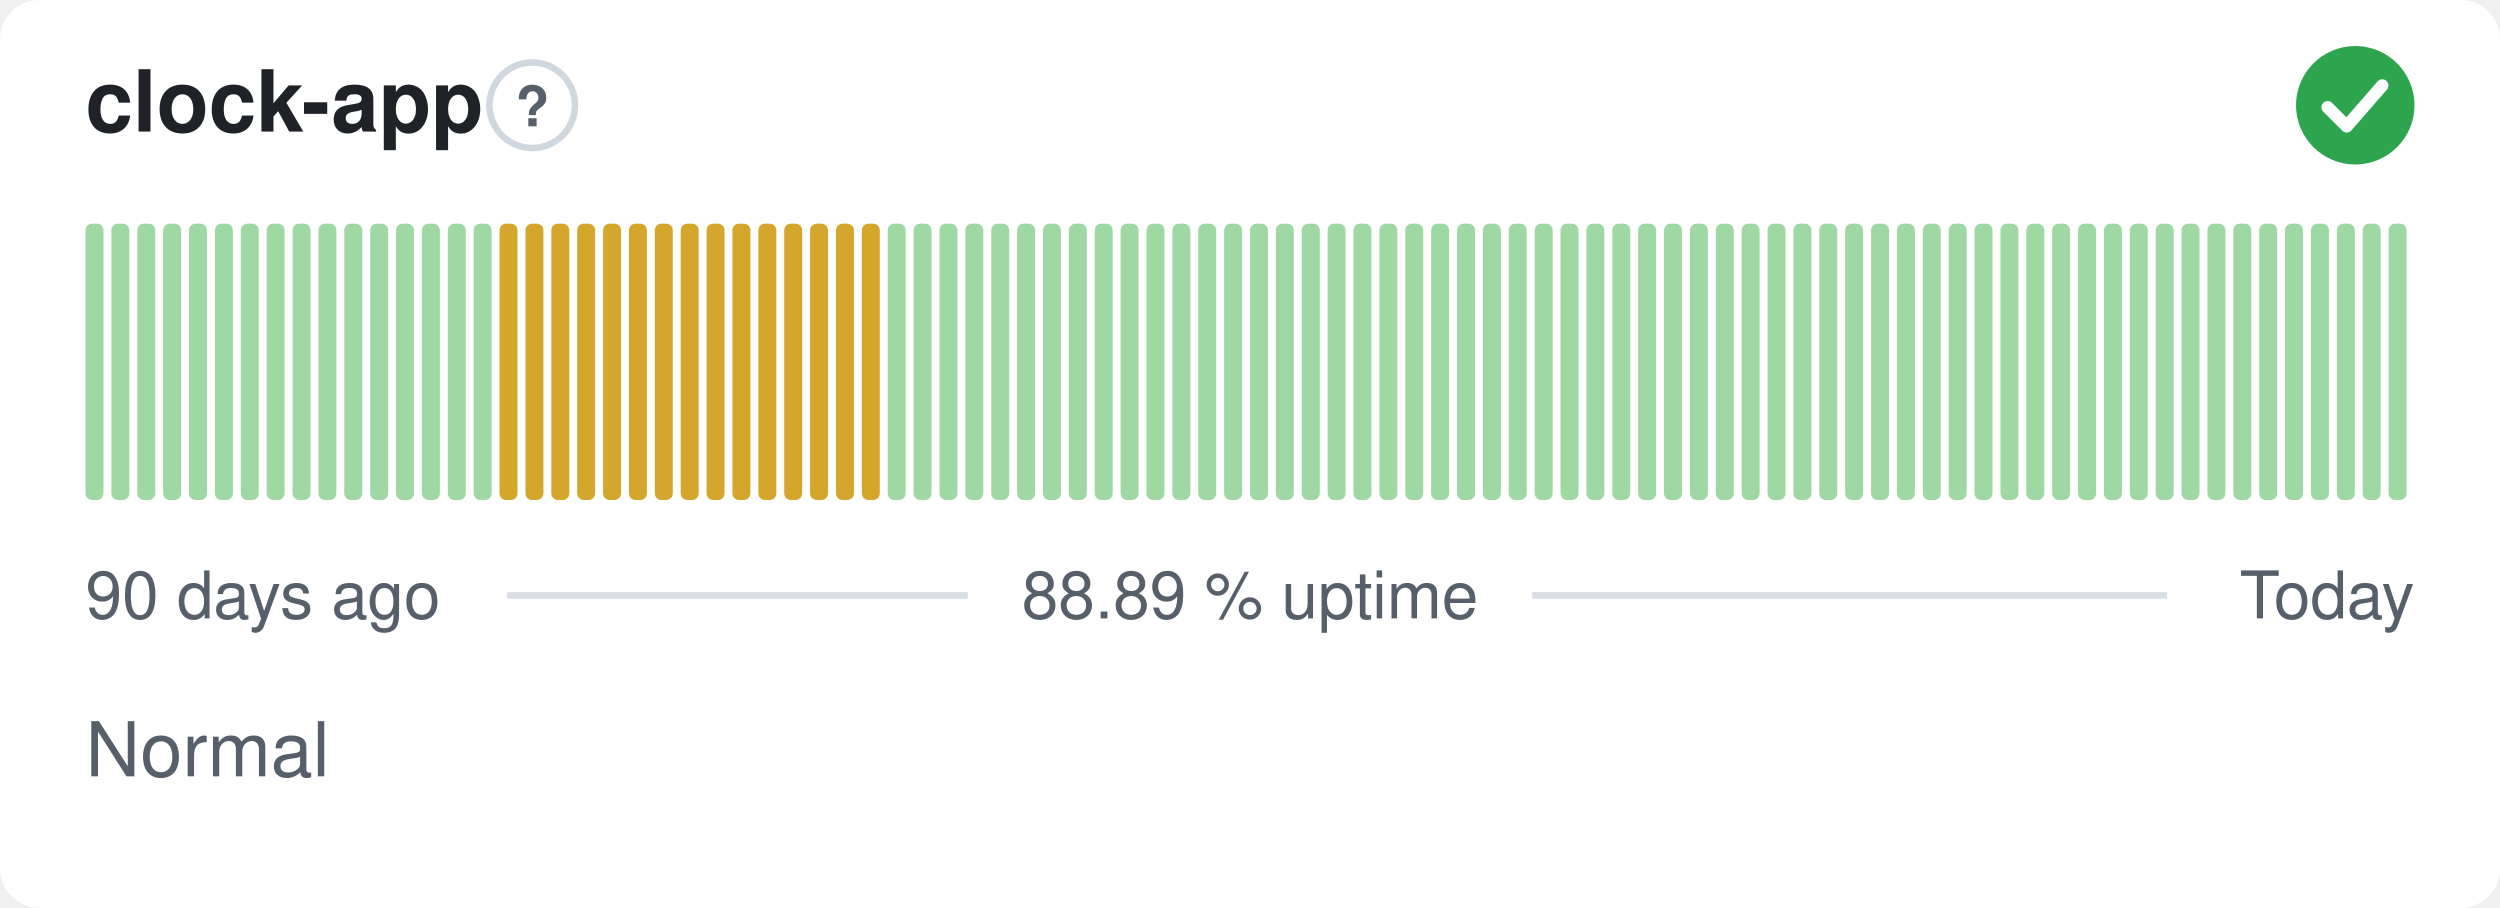
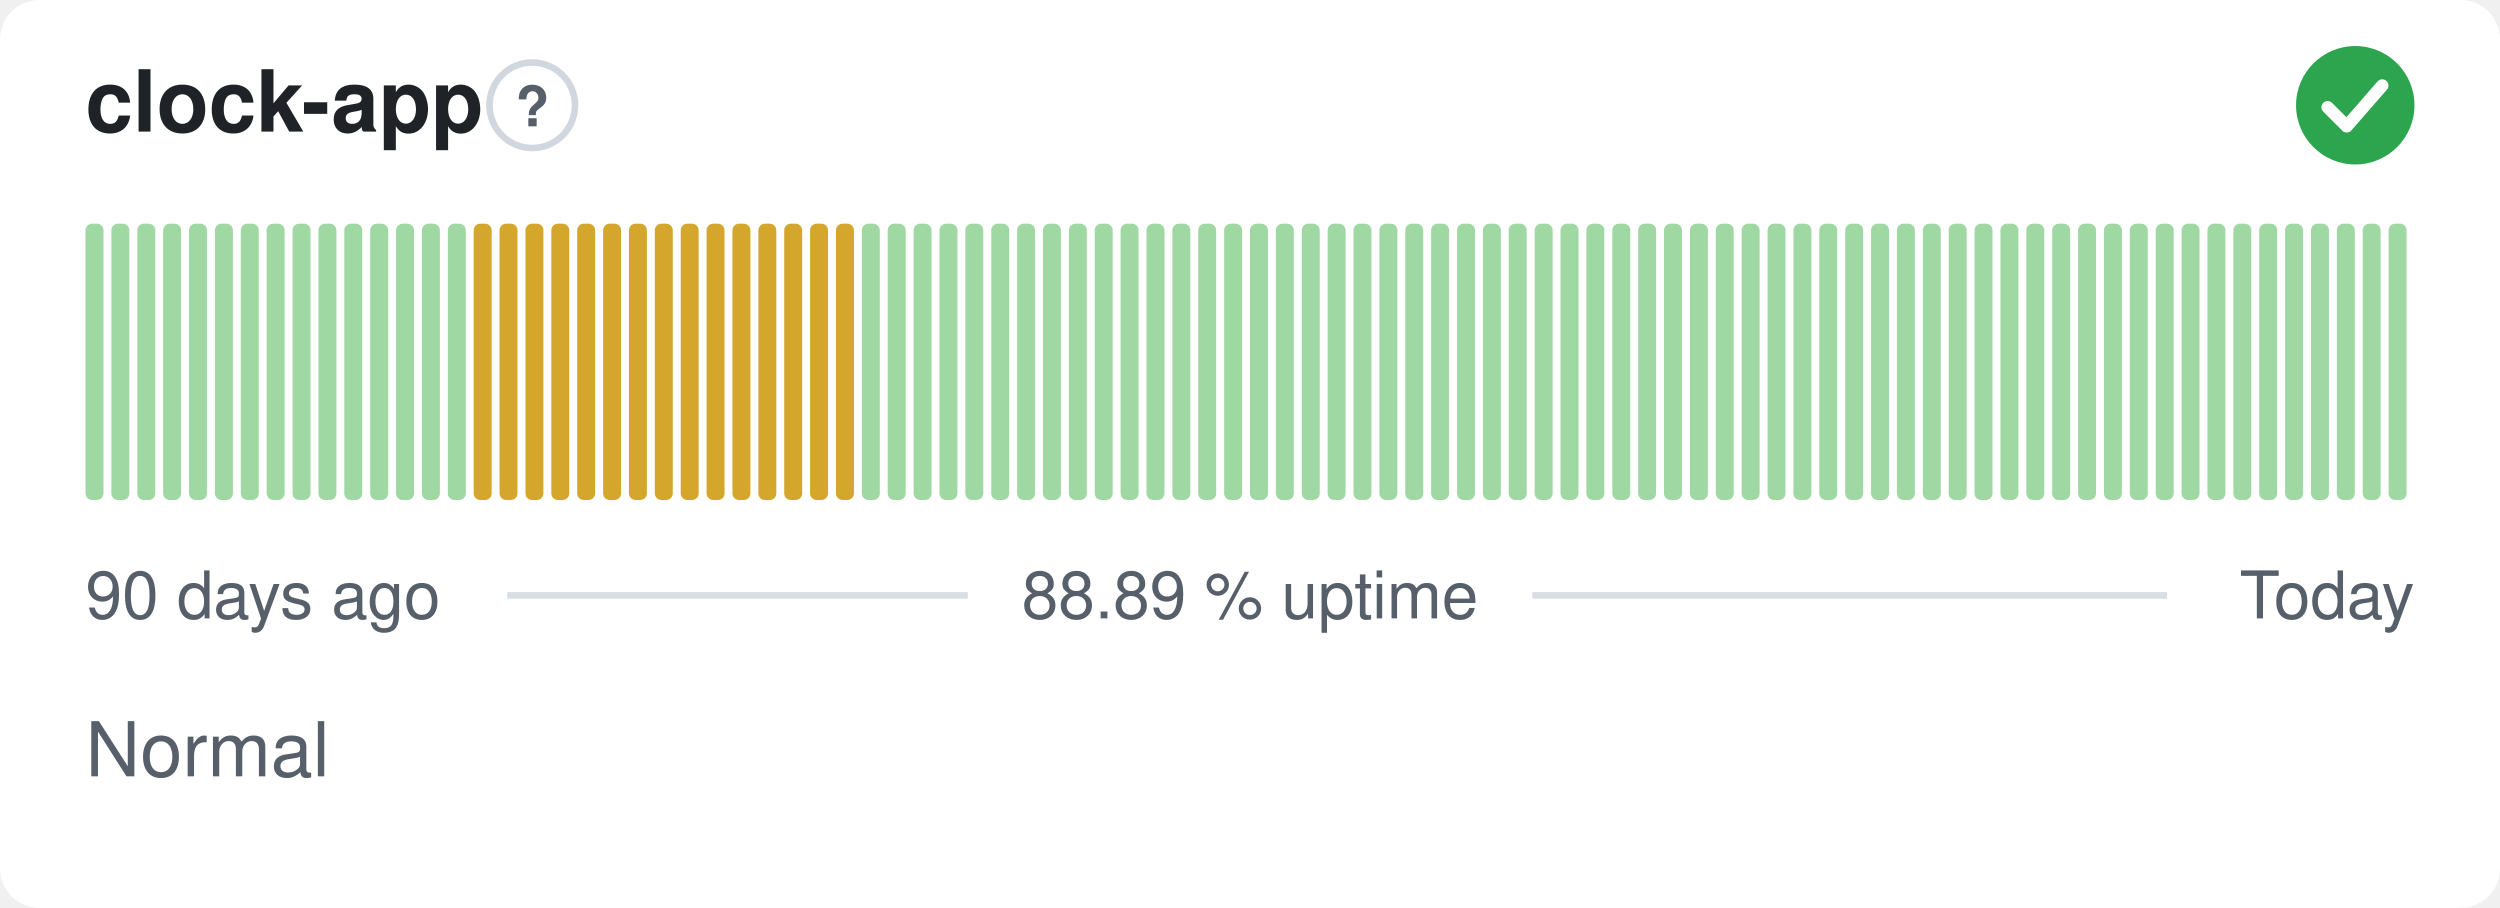
<svg xmlns="http://www.w3.org/2000/svg" width="380" height="138" viewBox="0 0 380 138" role="img" aria-label="clock-app: Normal, 88.89 % uptime over the last 90 days" font-family="-apple-system,BlinkMacSystemFont,'Segoe UI',Helvetica,Arial,sans-serif">
  <style>
    @media (prefers-color-scheme: dark) {
      .bg { fill: #0d1117 }
      .title { fill: #e6edf3 }
      .muted { fill: #8b949e }
      .hint { stroke: #30363d }
      .rule { stroke: #30363d }
      .nodata { fill: #21262d }
    }
  </style>
  <rect class="bg" width="380" height="138" rx="6" fill="#ffffff" />
  <text class="title" x="13" y="20" font-size="13" font-weight="600" fill="#1f2328">clock-app</text>
  <circle class="hint" cx="80.9" cy="16" r="6.5" fill="none" stroke="#d0d7de" stroke-width="1" />
  <text class="muted" x="80.9" y="19.2" text-anchor="middle" font-size="8.5" font-weight="700" fill="#57606a">?</text>
  <circle cx="358" cy="16" r="9" fill="#2da44e" />
  <path d="M353.80 16.30l2.90 2.90 5.40 -6.20" fill="none" stroke="#fff" stroke-width="1.89" stroke-linecap="round" stroke-linejoin="round" />
  <rect x="13.00" y="34.00" width="2.73" height="42.00" rx="1" fill="#9fd8a3" />
  <rect x="16.93" y="34.00" width="2.73" height="42.00" rx="1" fill="#9fd8a3" />
  <rect x="20.87" y="34.00" width="2.73" height="42.00" rx="1" fill="#9fd8a3" />
  <rect x="24.80" y="34.00" width="2.73" height="42.00" rx="1" fill="#9fd8a3" />
  <rect x="28.73" y="34.00" width="2.73" height="42.00" rx="1" fill="#9fd8a3" />
  <rect x="32.67" y="34.00" width="2.73" height="42.00" rx="1" fill="#9fd8a3" />
  <rect x="36.60" y="34.00" width="2.73" height="42.00" rx="1" fill="#9fd8a3" />
  <rect x="40.53" y="34.00" width="2.73" height="42.00" rx="1" fill="#9fd8a3" />
  <rect x="44.47" y="34.00" width="2.73" height="42.00" rx="1" fill="#9fd8a3" />
  <rect x="48.40" y="34.00" width="2.73" height="42.00" rx="1" fill="#9fd8a3" />
  <rect x="52.33" y="34.00" width="2.73" height="42.00" rx="1" fill="#9fd8a3" />
  <rect x="56.27" y="34.00" width="2.73" height="42.00" rx="1" fill="#9fd8a3" />
  <rect x="60.20" y="34.00" width="2.73" height="42.00" rx="1" fill="#9fd8a3" />
  <rect x="64.13" y="34.00" width="2.73" height="42.00" rx="1" fill="#9fd8a3" />
  <rect x="68.07" y="34.00" width="2.73" height="42.00" rx="1" fill="#9fd8a3" />
-   <rect x="72.00" y="34.00" width="2.73" height="42.00" rx="1" fill="#9fd8a3" />
+   <rect x="72.00" y="34.00" width="2.73" height="42.00" rx="1" fill="#d4a72c" />
  <rect x="75.93" y="34.00" width="2.73" height="42.00" rx="1" fill="#d4a72c" />
  <rect x="79.87" y="34.00" width="2.73" height="42.00" rx="1" fill="#d4a72c" />
  <rect x="83.80" y="34.00" width="2.73" height="42.00" rx="1" fill="#d4a72c" />
  <rect x="87.73" y="34.00" width="2.73" height="42.00" rx="1" fill="#d4a72c" />
  <rect x="91.67" y="34.00" width="2.73" height="42.00" rx="1" fill="#d4a72c" />
  <rect x="95.60" y="34.00" width="2.73" height="42.00" rx="1" fill="#d4a72c" />
  <rect x="99.53" y="34.00" width="2.73" height="42.00" rx="1" fill="#d4a72c" />
  <rect x="103.47" y="34.00" width="2.73" height="42.00" rx="1" fill="#d4a72c" />
  <rect x="107.40" y="34.00" width="2.73" height="42.00" rx="1" fill="#d4a72c" />
  <rect x="111.33" y="34.00" width="2.73" height="42.00" rx="1" fill="#d4a72c" />
  <rect x="115.27" y="34.00" width="2.73" height="42.00" rx="1" fill="#d4a72c" />
  <rect x="119.20" y="34.00" width="2.73" height="42.00" rx="1" fill="#d4a72c" />
  <rect x="123.13" y="34.00" width="2.73" height="42.00" rx="1" fill="#d4a72c" />
  <rect x="127.07" y="34.00" width="2.73" height="42.00" rx="1" fill="#d4a72c" />
-   <rect x="131.00" y="34.00" width="2.73" height="42.00" rx="1" fill="#d4a72c" />
+   <rect x="131.00" y="34.00" width="2.73" height="42.00" rx="1" fill="#9fd8a3" />
  <rect x="134.93" y="34.00" width="2.73" height="42.00" rx="1" fill="#9fd8a3" />
  <rect x="138.87" y="34.00" width="2.73" height="42.00" rx="1" fill="#9fd8a3" />
  <rect x="142.80" y="34.00" width="2.73" height="42.00" rx="1" fill="#9fd8a3" />
  <rect x="146.73" y="34.00" width="2.73" height="42.00" rx="1" fill="#9fd8a3" />
  <rect x="150.67" y="34.00" width="2.73" height="42.00" rx="1" fill="#9fd8a3" />
  <rect x="154.60" y="34.00" width="2.73" height="42.00" rx="1" fill="#9fd8a3" />
  <rect x="158.53" y="34.00" width="2.73" height="42.00" rx="1" fill="#9fd8a3" />
  <rect x="162.47" y="34.00" width="2.73" height="42.00" rx="1" fill="#9fd8a3" />
  <rect x="166.40" y="34.00" width="2.73" height="42.00" rx="1" fill="#9fd8a3" />
  <rect x="170.33" y="34.00" width="2.73" height="42.00" rx="1" fill="#9fd8a3" />
  <rect x="174.27" y="34.00" width="2.73" height="42.00" rx="1" fill="#9fd8a3" />
  <rect x="178.20" y="34.00" width="2.73" height="42.00" rx="1" fill="#9fd8a3" />
  <rect x="182.13" y="34.00" width="2.73" height="42.00" rx="1" fill="#9fd8a3" />
  <rect x="186.07" y="34.00" width="2.73" height="42.00" rx="1" fill="#9fd8a3" />
  <rect x="190.00" y="34.00" width="2.73" height="42.00" rx="1" fill="#9fd8a3" />
  <rect x="193.93" y="34.00" width="2.73" height="42.00" rx="1" fill="#9fd8a3" />
  <rect x="197.87" y="34.00" width="2.73" height="42.00" rx="1" fill="#9fd8a3" />
  <rect x="201.80" y="34.00" width="2.73" height="42.00" rx="1" fill="#9fd8a3" />
  <rect x="205.73" y="34.00" width="2.73" height="42.00" rx="1" fill="#9fd8a3" />
  <rect x="209.67" y="34.00" width="2.73" height="42.00" rx="1" fill="#9fd8a3" />
  <rect x="213.60" y="34.00" width="2.73" height="42.00" rx="1" fill="#9fd8a3" />
  <rect x="217.53" y="34.00" width="2.73" height="42.00" rx="1" fill="#9fd8a3" />
  <rect x="221.47" y="34.00" width="2.73" height="42.00" rx="1" fill="#9fd8a3" />
  <rect x="225.40" y="34.00" width="2.73" height="42.00" rx="1" fill="#9fd8a3" />
  <rect x="229.33" y="34.00" width="2.73" height="42.00" rx="1" fill="#9fd8a3" />
  <rect x="233.27" y="34.00" width="2.73" height="42.00" rx="1" fill="#9fd8a3" />
  <rect x="237.20" y="34.00" width="2.73" height="42.00" rx="1" fill="#9fd8a3" />
  <rect x="241.13" y="34.00" width="2.73" height="42.00" rx="1" fill="#9fd8a3" />
  <rect x="245.07" y="34.00" width="2.73" height="42.00" rx="1" fill="#9fd8a3" />
  <rect x="249.00" y="34.00" width="2.73" height="42.00" rx="1" fill="#9fd8a3" />
  <rect x="252.93" y="34.00" width="2.73" height="42.00" rx="1" fill="#9fd8a3" />
  <rect x="256.87" y="34.00" width="2.73" height="42.00" rx="1" fill="#9fd8a3" />
  <rect x="260.80" y="34.00" width="2.73" height="42.00" rx="1" fill="#9fd8a3" />
  <rect x="264.73" y="34.00" width="2.73" height="42.00" rx="1" fill="#9fd8a3" />
  <rect x="268.67" y="34.00" width="2.73" height="42.00" rx="1" fill="#9fd8a3" />
  <rect x="272.60" y="34.00" width="2.73" height="42.00" rx="1" fill="#9fd8a3" />
  <rect x="276.53" y="34.00" width="2.73" height="42.00" rx="1" fill="#9fd8a3" />
  <rect x="280.47" y="34.00" width="2.73" height="42.00" rx="1" fill="#9fd8a3" />
  <rect x="284.40" y="34.00" width="2.73" height="42.00" rx="1" fill="#9fd8a3" />
  <rect x="288.33" y="34.00" width="2.73" height="42.00" rx="1" fill="#9fd8a3" />
  <rect x="292.27" y="34.00" width="2.73" height="42.00" rx="1" fill="#9fd8a3" />
  <rect x="296.20" y="34.00" width="2.73" height="42.00" rx="1" fill="#9fd8a3" />
  <rect x="300.13" y="34.00" width="2.73" height="42.00" rx="1" fill="#9fd8a3" />
  <rect x="304.07" y="34.00" width="2.73" height="42.00" rx="1" fill="#9fd8a3" />
  <rect x="308.00" y="34.00" width="2.73" height="42.00" rx="1" fill="#9fd8a3" />
  <rect x="311.93" y="34.00" width="2.73" height="42.00" rx="1" fill="#9fd8a3" />
  <rect x="315.87" y="34.00" width="2.73" height="42.00" rx="1" fill="#9fd8a3" />
  <rect x="319.80" y="34.00" width="2.73" height="42.00" rx="1" fill="#9fd8a3" />
  <rect x="323.73" y="34.00" width="2.73" height="42.00" rx="1" fill="#9fd8a3" />
  <rect x="327.67" y="34.00" width="2.73" height="42.00" rx="1" fill="#9fd8a3" />
  <rect x="331.60" y="34.00" width="2.73" height="42.00" rx="1" fill="#9fd8a3" />
  <rect x="335.53" y="34.00" width="2.73" height="42.00" rx="1" fill="#9fd8a3" />
  <rect x="339.47" y="34.00" width="2.73" height="42.00" rx="1" fill="#9fd8a3" />
  <rect x="343.40" y="34.00" width="2.73" height="42.00" rx="1" fill="#9fd8a3" />
  <rect x="347.33" y="34.00" width="2.73" height="42.00" rx="1" fill="#9fd8a3" />
  <rect x="351.27" y="34.00" width="2.73" height="42.00" rx="1" fill="#9fd8a3" />
  <rect x="355.20" y="34.00" width="2.73" height="42.00" rx="1" fill="#9fd8a3" />
  <rect x="359.13" y="34.00" width="2.73" height="42.00" rx="1" fill="#9fd8a3" />
  <rect x="363.07" y="34.00" width="2.73" height="42.00" rx="1" fill="#9fd8a3" />
  <text class="muted" x="13" y="94" font-size="10" fill="#57606a">90 days ago</text>
  <text class="muted" x="190" y="94" text-anchor="middle" font-size="10" fill="#57606a">88.89 % uptime</text>
  <text class="muted" x="367" y="94" text-anchor="end" font-size="10" fill="#57606a">Today</text>
  <line class="rule" x1="77.1" y1="90.5" x2="147.1" y2="90.5" stroke="#d8dee4" stroke-width="1" />
  <line class="rule" x1="232.9" y1="90.5" x2="329.4" y2="90.5" stroke="#d8dee4" stroke-width="1" />
  <text class="muted" x="13" y="118" font-size="11.5" fill="#57606a">Normal</text>
</svg>
